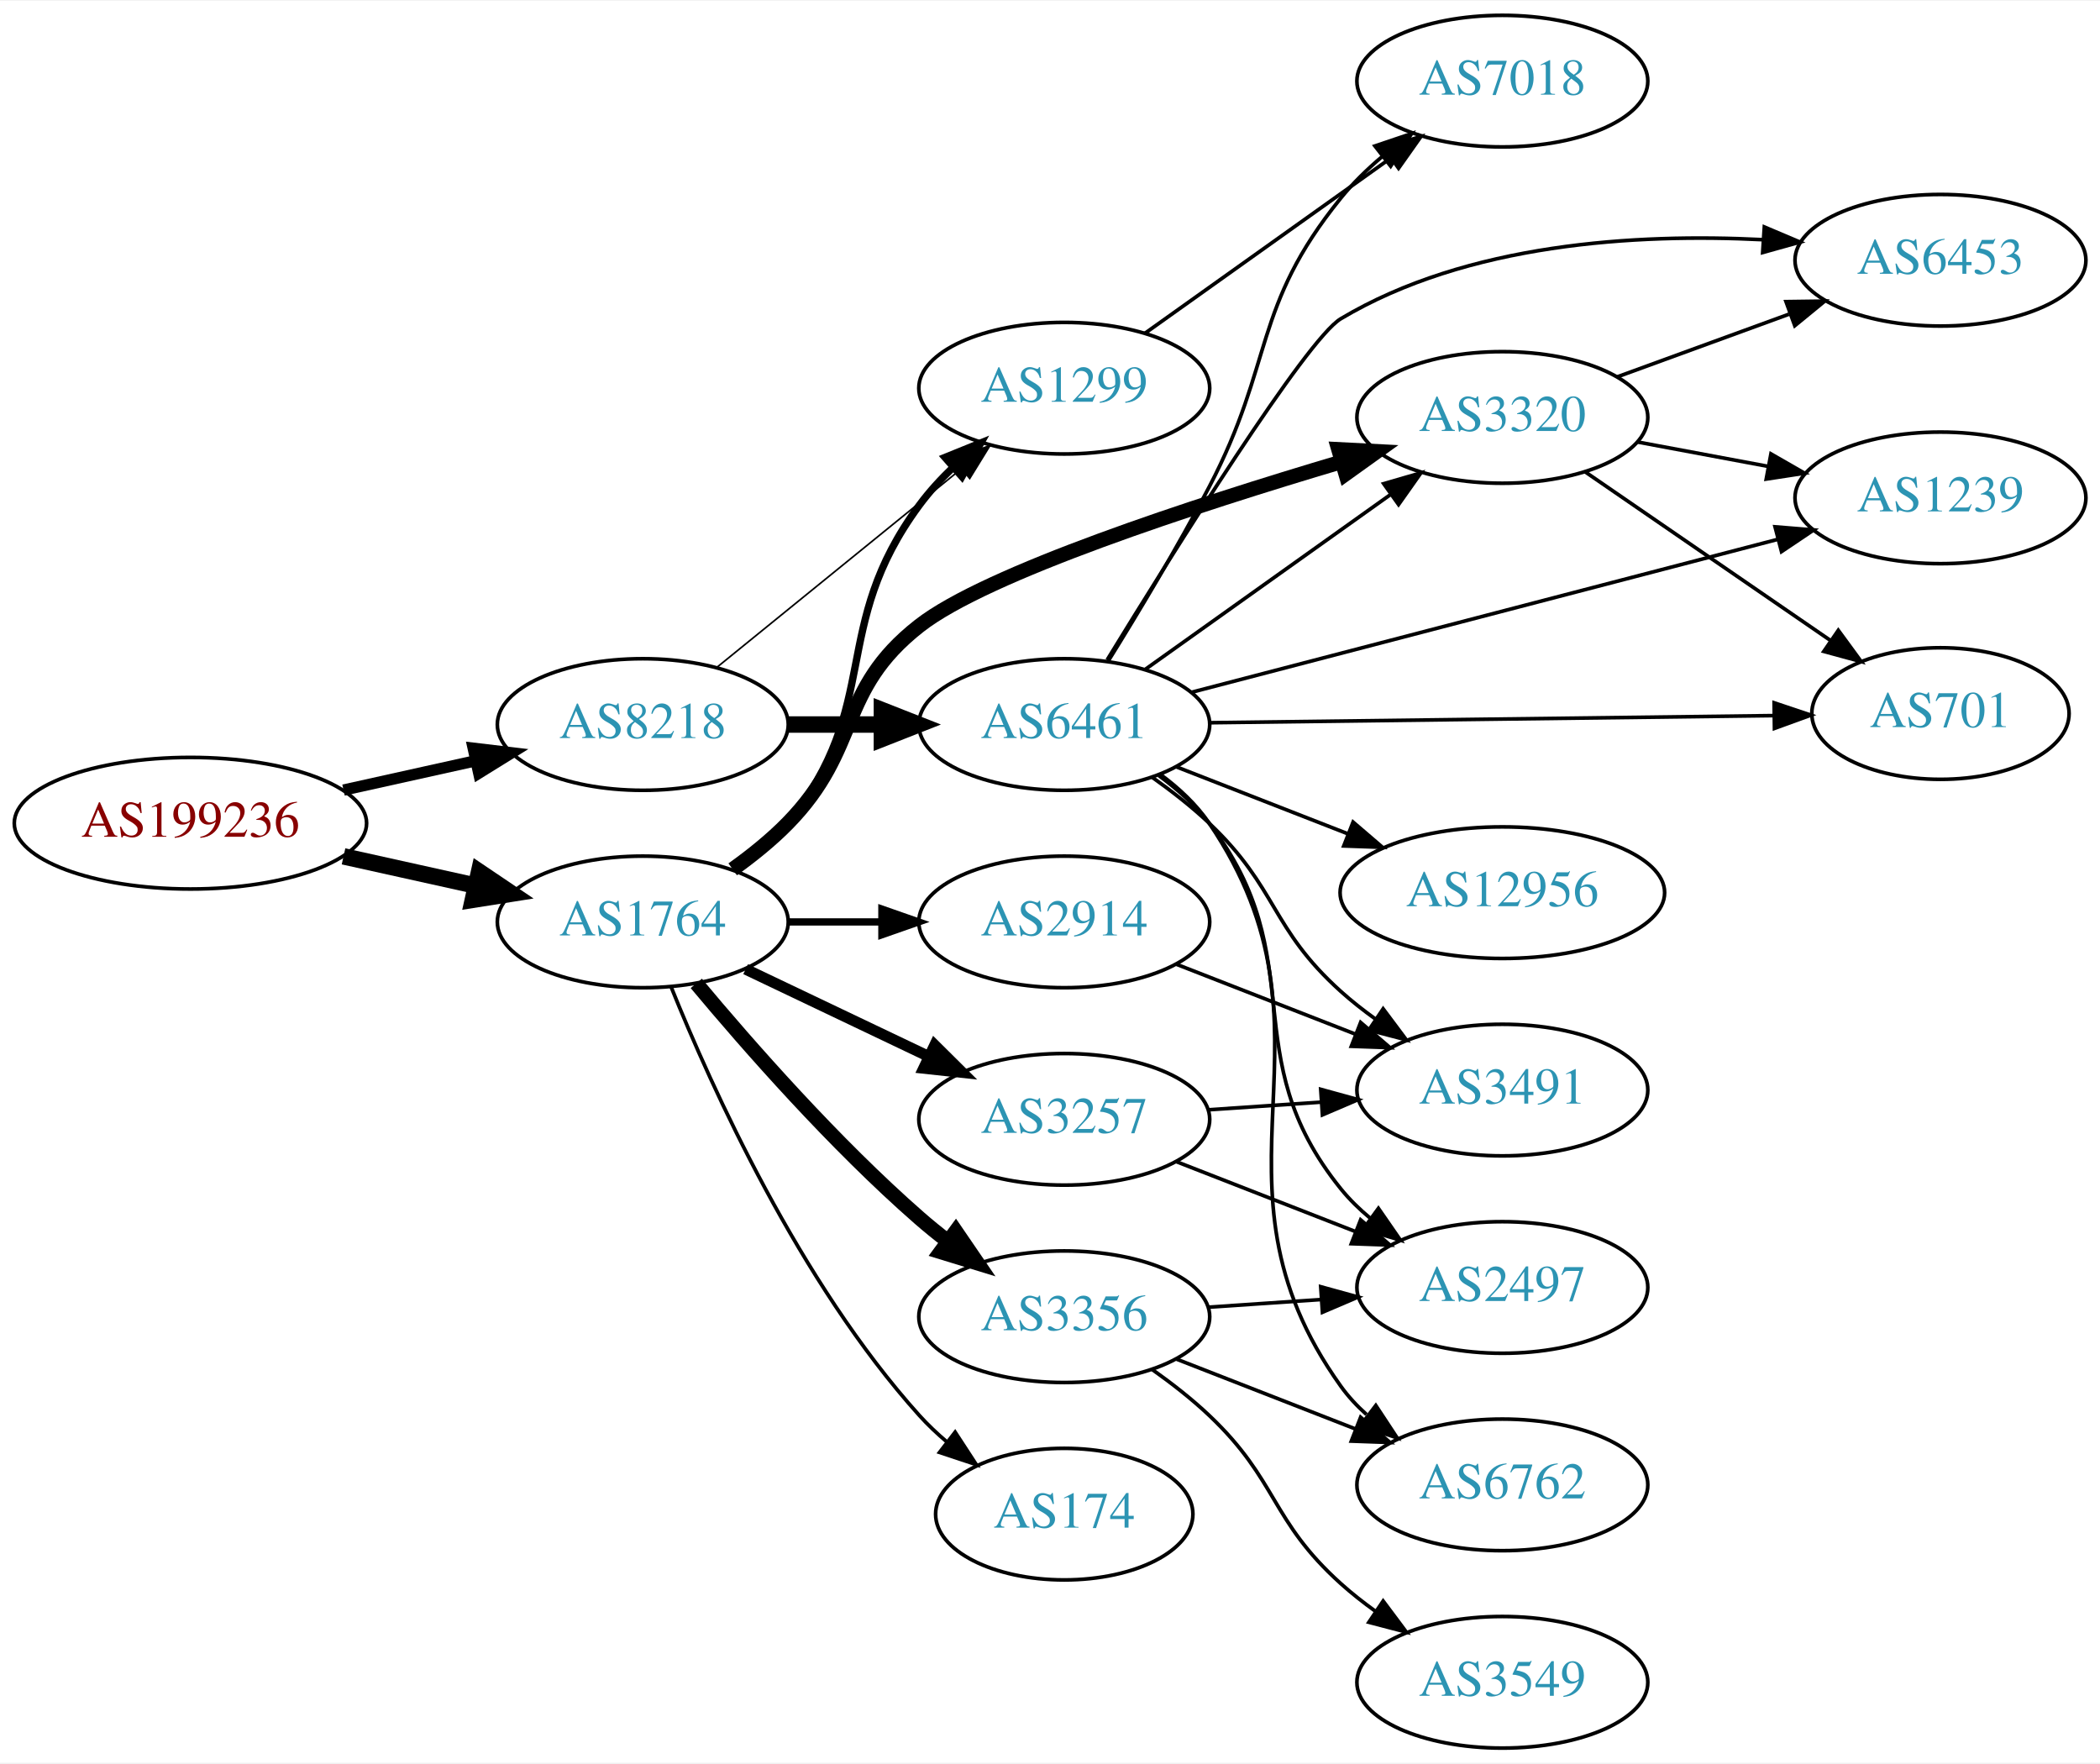
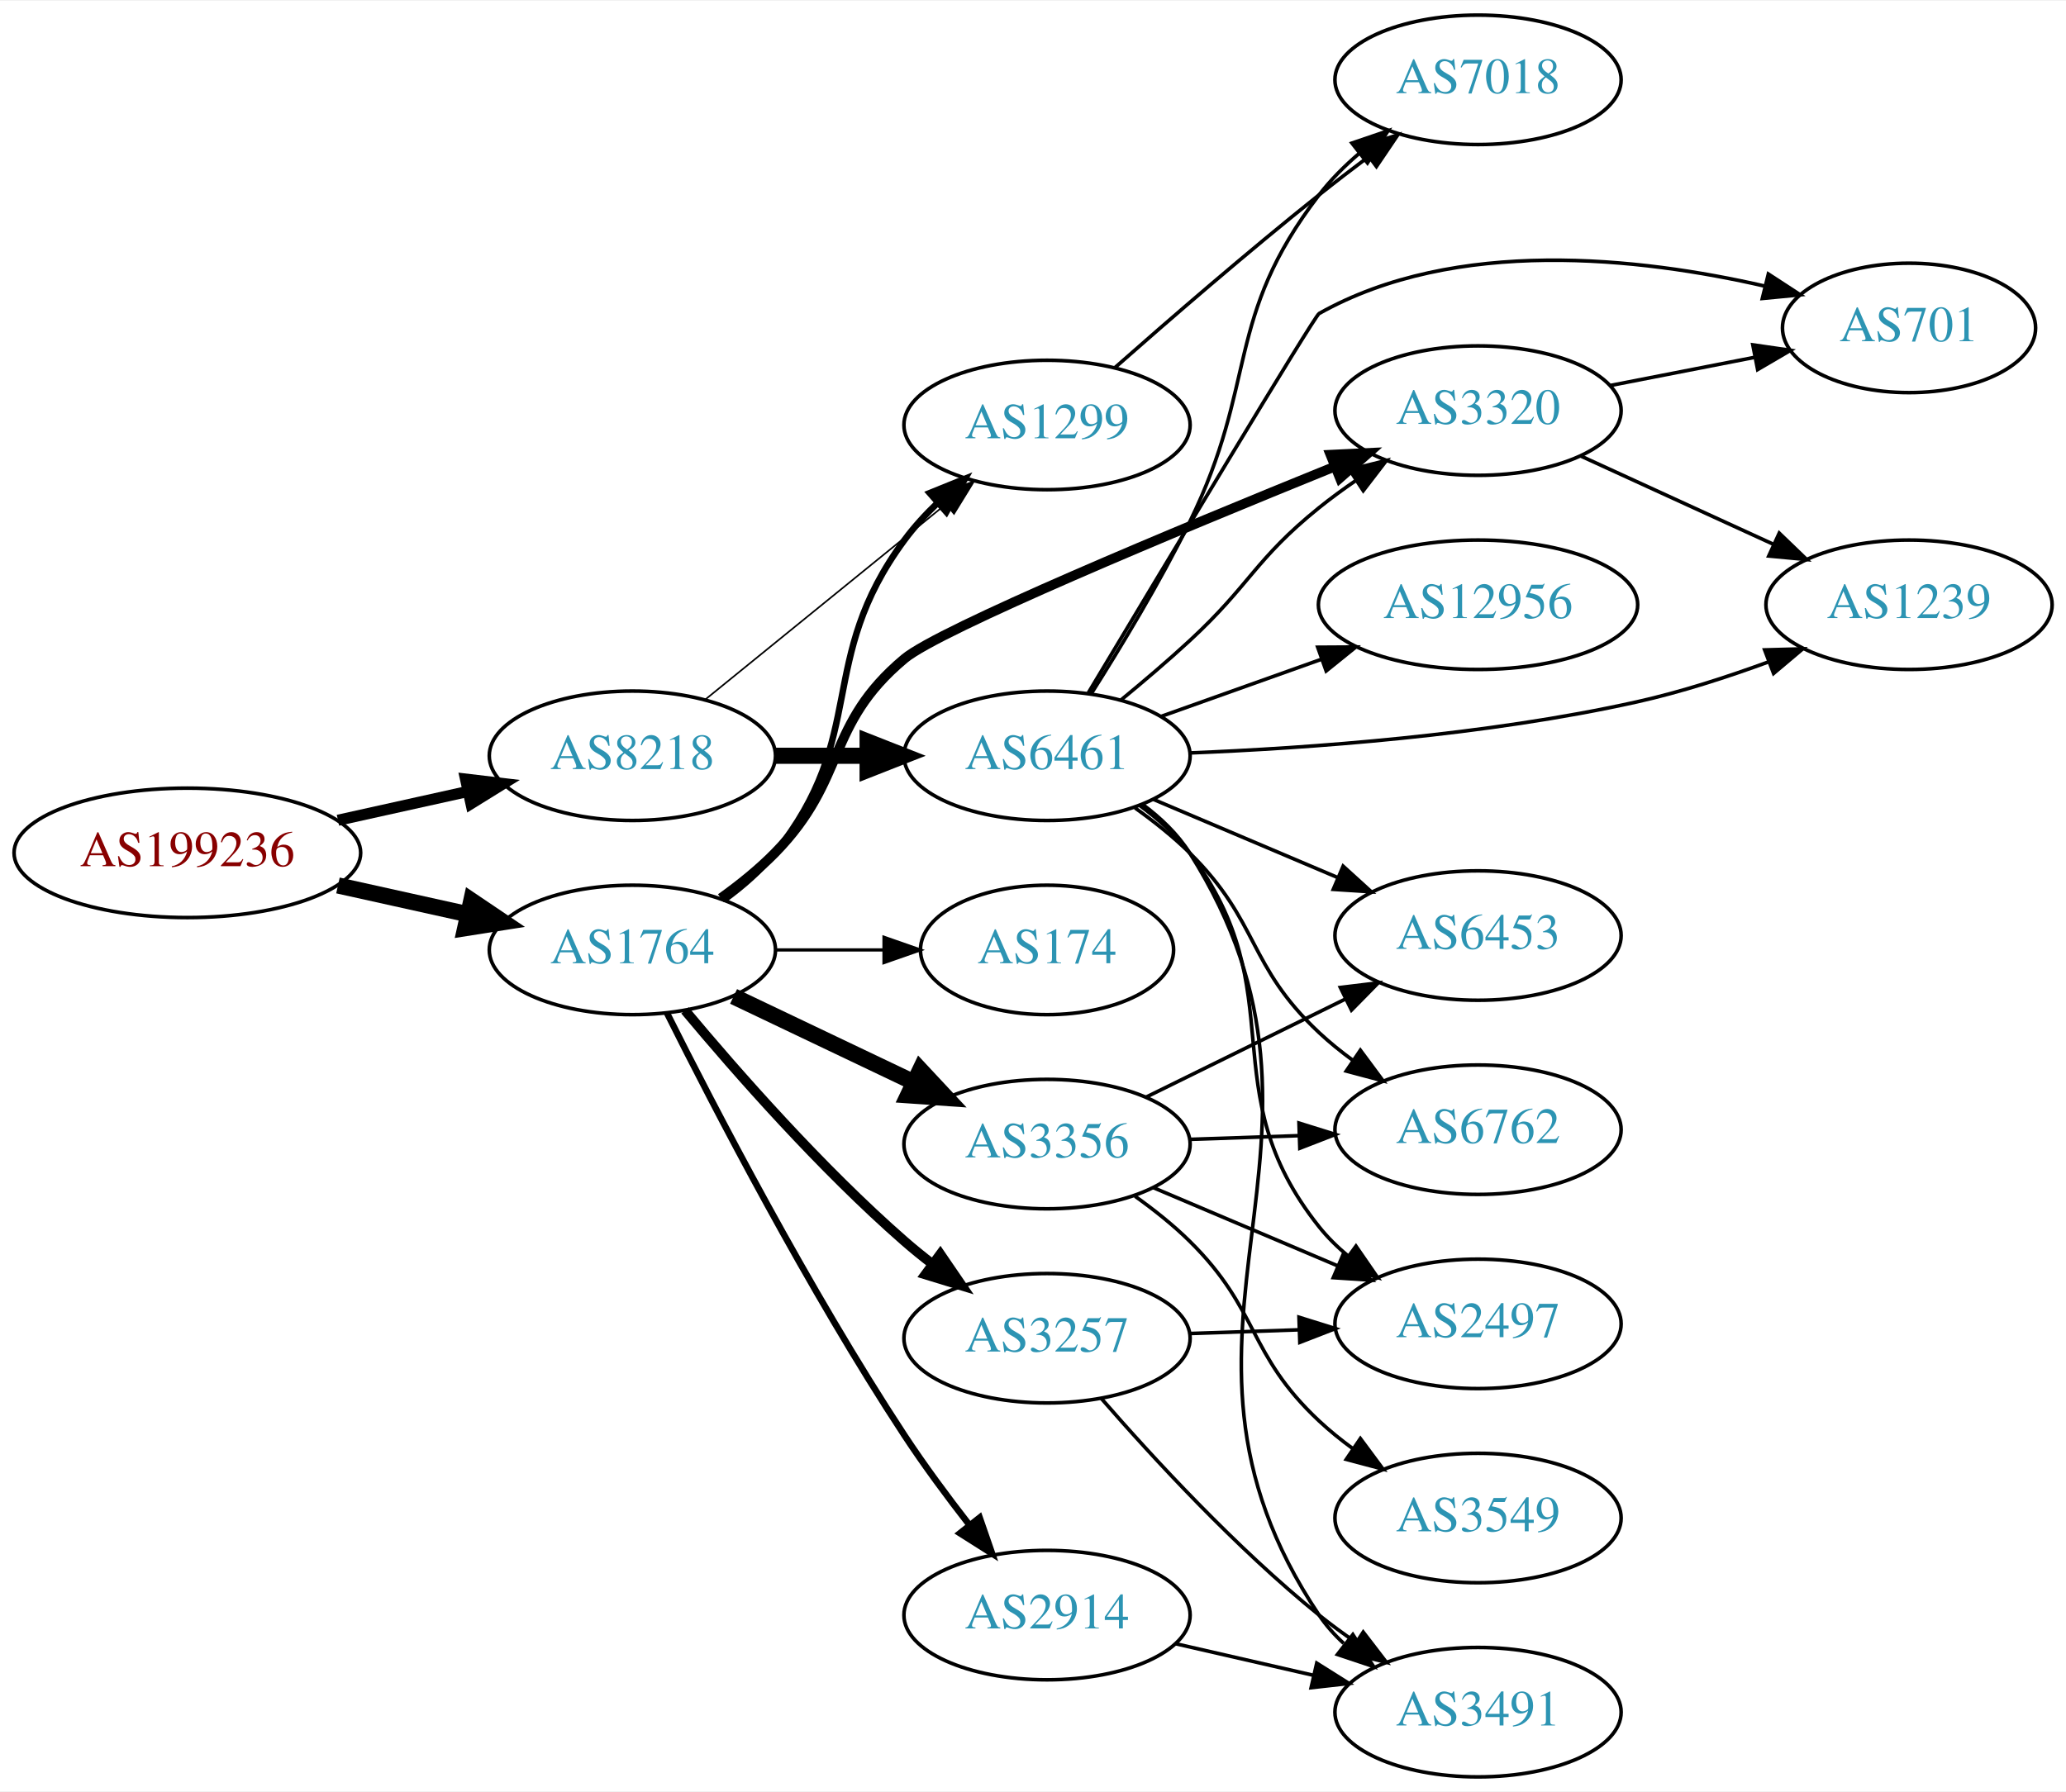
- <svg xmlns="http://www.w3.org/2000/svg" xmlns:xlink="http://www.w3.org/1999/xlink" width="574pt" height="482pt" viewBox="0.00 0.00 574.46 482.00">
-   <g id="graph0" class="graph" transform="scale(1 1) rotate(0) translate(4 478)">
-     <polygon fill="white" stroke="none" points="-4,4 -4,-478 570.463,-478 570.463,4 -4,4" />
+ <svg xmlns="http://www.w3.org/2000/svg" xmlns:xlink="http://www.w3.org/1999/xlink" width="574pt" height="498pt" viewBox="0.00 0.00 574.46 498.00">
+   <g id="graph0" class="graph" transform="scale(1 1) rotate(0) translate(4 494)">
+     <polygon fill="white" stroke="none" points="-4,4 -4,-494 570.463,-494 570.463,4 -4,4" />
    <g id="node1" class="node">
      <g id="a_node1">
        <a xlink:href="/asn/199236" xlink:title="AS199236 ~ Emarsys eMarketing Systems AG [AT]">
-           <ellipse fill="#ffffff" stroke="black" cx="48.096" cy="-253" rx="48.192" ry="18" />
-           <text text-anchor="middle" x="48.096" y="-249.3" font-family="Times,serif" font-size="14.00" fill="#880000">AS199236</text>
+           <ellipse fill="#ffffff" stroke="black" cx="48.096" cy="-257" rx="48.192" ry="18" />
+           <text text-anchor="middle" x="48.096" y="-253.3" font-family="Times,serif" font-size="14.00" fill="#880000">AS199236</text>
        </a>
      </g>
    </g>
    <g id="node2" class="node">
      <g id="a_node2">
        <a xlink:href="/asn/1764" xlink:title="AS1764 ~ NEXTLAYER-AS [AT]">
-           <ellipse fill="#ffffff" stroke="black" cx="171.838" cy="-226" rx="39.794" ry="18" />
-           <text text-anchor="middle" x="171.838" y="-222.3" font-family="Times,serif" font-size="14.00" fill="#2c94b3">AS1764</text>
+           <ellipse fill="#ffffff" stroke="black" cx="171.838" cy="-230" rx="39.794" ry="18" />
+           <text text-anchor="middle" x="171.838" y="-226.3" font-family="Times,serif" font-size="14.00" fill="#2c94b3">AS1764</text>
        </a>
      </g>
    </g>
    <g id="edge1" class="edge">
-       <path fill="none" stroke="black" stroke-width="4.5" d="M89.973,-243.934C101.513,-241.375 114.132,-238.576 125.896,-235.967" />
-       <polygon fill="black" stroke="black" stroke-width="4.5" points="127.057,-239.743 135.967,-233.734 125.351,-232.055 127.057,-239.743" />
+       <path fill="none" stroke="black" stroke-width="4.5" d="M89.973,-247.934C101.513,-245.375 114.132,-242.576 125.896,-239.967" />
+       <polygon fill="black" stroke="black" stroke-width="4.5" points="127.057,-243.743 135.967,-237.734 125.351,-236.055 127.057,-243.743" />
    </g>
    <g id="node3" class="node">
      <g id="a_node3">
        <a xlink:href="/asn/8218" xlink:title="AS8218 ~ legacy Neotelecoms [FR]">
-           <ellipse fill="#ffffff" stroke="black" cx="171.838" cy="-280" rx="39.794" ry="18" />
-           <text text-anchor="middle" x="171.838" y="-276.3" font-family="Times,serif" font-size="14.00" fill="#2c94b3">AS8218</text>
+           <ellipse fill="#ffffff" stroke="black" cx="171.838" cy="-284" rx="39.794" ry="18" />
+           <text text-anchor="middle" x="171.838" y="-280.3" font-family="Times,serif" font-size="14.00" fill="#2c94b3">AS8218</text>
        </a>
      </g>
    </g>
    <g id="edge2" class="edge">
-       <path fill="none" stroke="black" stroke-width="3.094" d="M89.973,-262.066C101.513,-264.625 114.132,-267.424 125.896,-270.033" />
-       <polygon fill="black" stroke="black" stroke-width="3.094" points="125.446,-273.518 135.967,-272.266 126.962,-266.684 125.446,-273.518" />
+       <path fill="none" stroke="black" stroke-width="3.094" d="M89.973,-266.066C101.513,-268.625 114.132,-271.424 125.896,-274.033" />
+       <polygon fill="black" stroke="black" stroke-width="3.094" points="125.446,-277.518 135.967,-276.266 126.962,-270.684 125.446,-277.518" />
    </g>
    <g id="node4" class="node">
      <g id="a_node4">
-         <a xlink:href="/asn/1299" xlink:title="AS1299 ~ Telia Carrier [EU]">
-           <ellipse fill="#ffffff" stroke="black" cx="287.131" cy="-372" rx="39.794" ry="18" />
-           <text text-anchor="middle" x="287.131" y="-368.3" font-family="Times,serif" font-size="14.00" fill="#2c94b3">AS1299</text>
+         <a xlink:href="/asn/174" xlink:title="AS174 ~ Cogent Communications [US]">
+           <ellipse fill="#ffffff" stroke="black" cx="287.131" cy="-230" rx="35.194" ry="18" />
+           <text text-anchor="middle" x="287.131" y="-226.3" font-family="Times,serif" font-size="14.00" fill="#2c94b3">AS174</text>
        </a>
      </g>
    </g>
    <g id="edge3" class="edge">
-       <path fill="none" stroke="black" stroke-width="2" d="M197.511,-240.081C202.601,-243.8 207.589,-248.15 211.484,-253 237.688,-285.626 222.636,-306.33 247.484,-340 250.176,-343.647 253.37,-347.133 256.75,-350.374" />
-       <polygon fill="black" stroke="black" stroke-width="2" points="254.508,-353.063 264.328,-357.041 259.133,-347.808 254.508,-353.063" />
+       <path fill="none" stroke="black" stroke-width="0.9" d="M211.51,-230C221.215,-230 231.706,-230 241.669,-230" />
+       <polygon fill="black" stroke="black" stroke-width="0.9" points="241.805,-233.5 251.805,-230 241.805,-226.5 241.805,-233.5" />
    </g>
    <g id="node5" class="node">
      <g id="a_node5">
-         <a xlink:href="/asn/2914" xlink:title="AS2914 ~ NTT America, Inc. [US]">
-           <ellipse fill="#ffffff" stroke="black" cx="287.131" cy="-226" rx="39.794" ry="18" />
-           <text text-anchor="middle" x="287.131" y="-222.3" font-family="Times,serif" font-size="14.00" fill="#2c94b3">AS2914</text>
+         <a xlink:href="/asn/1299" xlink:title="AS1299 ~ Telia Carrier [EU]">
+           <ellipse fill="#ffffff" stroke="black" cx="287.131" cy="-376" rx="39.794" ry="18" />
+           <text text-anchor="middle" x="287.131" y="-372.3" font-family="Times,serif" font-size="14.00" fill="#2c94b3">AS1299</text>
        </a>
      </g>
    </g>
    <g id="edge4" class="edge">
-       <path fill="none" stroke="black" stroke-width="2" d="M211.51,-226C219.713,-226 228.477,-226 237.009,-226" />
-       <polygon fill="black" stroke="black" stroke-width="2" points="237.248,-229.5 247.248,-226 237.248,-222.5 237.248,-229.5" />
+       <path fill="none" stroke="black" stroke-width="1.8" d="M197.511,-244.081C202.601,-247.8 207.589,-252.15 211.484,-257 237.688,-289.626 222.636,-310.33 247.484,-344 250.176,-347.647 253.37,-351.133 256.75,-354.374" />
+       <polygon fill="black" stroke="black" stroke-width="1.8" points="254.508,-357.063 264.328,-361.041 259.133,-351.808 254.508,-357.063" />
    </g>
    <g id="node6" class="node">
      <g id="a_node6">
-         <a xlink:href="/asn/3257" xlink:title="AS3257 ~ GTT [DE]">
-           <ellipse fill="#ffffff" stroke="black" cx="287.131" cy="-172" rx="39.794" ry="18" />
-           <text text-anchor="middle" x="287.131" y="-168.3" font-family="Times,serif" font-size="14.00" fill="#2c94b3">AS3257</text>
+         <a xlink:href="/asn/3356" xlink:title="AS3356 ~ Level 3 Parent, LLC [US]">
+           <ellipse fill="#ffffff" stroke="black" cx="287.131" cy="-176" rx="39.794" ry="18" />
+           <text text-anchor="middle" x="287.131" y="-172.3" font-family="Times,serif" font-size="14.00" fill="#2c94b3">AS3356</text>
        </a>
      </g>
    </g>
    <g id="edge5" class="edge">
-       <path fill="none" stroke="black" stroke-width="3" d="M199.974,-213.066C214.968,-205.919 233.789,-196.948 250.013,-189.215" />
-       <polygon fill="black" stroke="black" stroke-width="3" points="251.695,-192.291 259.216,-184.829 248.683,-185.972 251.695,-192.291" />
+       <path fill="none" stroke="black" stroke-width="4.5" d="M199.974,-217.066C214.968,-209.919 233.789,-200.948 250.013,-193.215" />
+       <polygon fill="black" stroke="black" stroke-width="4.5" points="251.883,-196.686 259.216,-188.829 248.495,-189.577 251.883,-196.686" />
    </g>
    <g id="node7" class="node">
      <g id="a_node7">
-         <a xlink:href="/asn/3356" xlink:title="AS3356 ~ Level 3 Parent, LLC [US]">
-           <ellipse fill="#ffffff" stroke="black" cx="287.131" cy="-118" rx="39.794" ry="18" />
-           <text text-anchor="middle" x="287.131" y="-114.3" font-family="Times,serif" font-size="14.00" fill="#2c94b3">AS3356</text>
+         <a xlink:href="/asn/3257" xlink:title="AS3257 ~ GTT [DE]">
+           <ellipse fill="#ffffff" stroke="black" cx="287.131" cy="-122" rx="39.794" ry="18" />
+           <text text-anchor="middle" x="287.131" y="-118.3" font-family="Times,serif" font-size="14.00" fill="#2c94b3">AS3257</text>
        </a>
      </g>
    </g>
    <g id="edge6" class="edge">
-       <path fill="none" stroke="black" stroke-width="4" d="M186.468,-209.183C200.751,-192.071 224.297,-165.255 247.484,-145 249.95,-142.846 252.589,-140.706 255.286,-138.628" />
-       <polygon fill="black" stroke="black" stroke-width="4" points="257.459,-141.375 263.44,-132.63 253.311,-135.736 257.459,-141.375" />
+       <path fill="none" stroke="black" stroke-width="2.7" d="M186.468,-213.183C200.751,-196.071 224.297,-169.255 247.484,-149 249.95,-146.846 252.589,-144.706 255.286,-142.628" />
+       <polygon fill="black" stroke="black" stroke-width="2.7" points="257.459,-145.375 263.44,-136.63 253.311,-139.736 257.459,-145.375" />
    </g>
    <g id="node8" class="node">
      <g id="a_node8">
-         <a xlink:href="/asn/174" xlink:title="AS174 ~ Cogent Communications [US]">
-           <ellipse fill="#ffffff" stroke="black" cx="287.131" cy="-64" rx="35.194" ry="18" />
-           <text text-anchor="middle" x="287.131" y="-60.3" font-family="Times,serif" font-size="14.00" fill="#2c94b3">AS174</text>
+         <a xlink:href="/asn/3320" xlink:title="AS3320 ~ DTAG [DE]">
+           <ellipse fill="#ffffff" stroke="black" cx="406.973" cy="-380" rx="39.794" ry="18" />
+           <text text-anchor="middle" x="406.973" y="-376.3" font-family="Times,serif" font-size="14.00" fill="#2c94b3">AS3320</text>
        </a>
      </g>
    </g>
    <g id="edge7" class="edge">
-       <path fill="none" stroke="black" d="M179.586,-208.213C190.637,-180.757 214.69,-127.422 247.484,-91 249.8,-88.428 252.405,-85.969 255.14,-83.657" />
-       <polygon fill="black" stroke="black" points="257.279,-86.428 263.064,-77.552 253.006,-80.883 257.279,-86.428" />
+       <path fill="none" stroke="black" stroke-width="2.7" d="M196.432,-244.389C201.688,-248.148 207.02,-252.437 211.484,-257 231.657,-277.617 225.362,-292.491 247.484,-311 257.221,-319.146 323.323,-346.667 367.028,-364.392" />
+       <polygon fill="black" stroke="black" stroke-width="2.7" points="365.943,-367.729 376.526,-368.233 368.568,-361.239 365.943,-367.729" />
    </g>
    <g id="node9" class="node">
      <g id="a_node9">
-         <a xlink:href="/asn/3320" xlink:title="AS3320 ~ DTAG [DE]">
-           <ellipse fill="#ffffff" stroke="black" cx="406.973" cy="-364" rx="39.794" ry="18" />
-           <text text-anchor="middle" x="406.973" y="-360.3" font-family="Times,serif" font-size="14.00" fill="#2c94b3">AS3320</text>
+         <a xlink:href="/asn/2914" xlink:title="AS2914 ~ NTT America, Inc. [US]">
+           <ellipse fill="#ffffff" stroke="black" cx="287.131" cy="-45" rx="39.794" ry="18" />
+           <text text-anchor="middle" x="287.131" y="-41.3" font-family="Times,serif" font-size="14.00" fill="#2c94b3">AS2914</text>
        </a>
      </g>
    </g>
    <g id="edge8" class="edge">
-       <path fill="none" stroke="black" stroke-width="4" d="M196.432,-240.389C201.688,-244.148 207.02,-248.437 211.484,-253 231.657,-273.617 224.769,-289.224 247.484,-307 265.833,-321.359 322.753,-339.929 363.113,-351.903" />
-       <polygon fill="black" stroke="black" stroke-width="4" points="362.147,-355.267 372.728,-354.724 364.118,-348.55 362.147,-355.267" />
-     </g>
-     <g id="edge20" class="edge">
-       <path fill="none" stroke="black" stroke-width="0.45" d="M192.057,-295.607C210.448,-310.542 238.368,-333.214 259.018,-349.983" />
-       <polygon fill="black" stroke="black" stroke-width="0.45" points="256.849,-352.73 266.818,-356.317 261.262,-347.296 256.849,-352.73" />
+       <path fill="none" stroke="black" stroke-width="1.8" d="M181.448,-212.458C194.567,-186.22 220.856,-135.506 247.484,-95 252.973,-86.652 259.446,-77.916 265.51,-70.125" />
+       <polygon fill="black" stroke="black" stroke-width="1.8" points="268.397,-72.116 271.863,-62.104 262.91,-67.77 268.397,-72.116" />
+     </g>
+     <g id="edge19" class="edge">
+       <path fill="none" stroke="black" stroke-width="0.45" d="M192.057,-299.607C210.448,-314.542 238.368,-337.214 259.018,-353.983" />
+       <polygon fill="black" stroke="black" stroke-width="0.45" points="256.849,-356.73 266.818,-360.317 261.262,-351.296 256.849,-356.73" />
    </g>
    <g id="node18" class="node">
      <g id="a_node18">
        <a xlink:href="/asn/6461" xlink:title="AS6461 ~ Zayo Bandwidth [US]">
-           <ellipse fill="#ffffff" stroke="black" cx="287.131" cy="-280" rx="39.794" ry="18" />
-           <text text-anchor="middle" x="287.131" y="-276.3" font-family="Times,serif" font-size="14.00" fill="#2c94b3">AS6461</text>
-         </a>
-       </g>
-     </g>
-     <g id="edge19" class="edge">
-       <path fill="none" stroke="black" stroke-width="4.5" d="M211.51,-280C219.713,-280 228.477,-280 237.009,-280" />
-       <polygon fill="black" stroke="black" stroke-width="4.5" points="237.248,-283.938 247.248,-280 237.248,-276.063 237.248,-283.938" />
+           <ellipse fill="#ffffff" stroke="black" cx="287.131" cy="-284" rx="39.794" ry="18" />
+           <text text-anchor="middle" x="287.131" y="-280.3" font-family="Times,serif" font-size="14.00" fill="#2c94b3">AS6461</text>
+         </a>
+       </g>
+     </g>
+     <g id="edge20" class="edge">
+       <path fill="none" stroke="black" stroke-width="4.5" d="M211.51,-284C219.713,-284 228.477,-284 237.009,-284" />
+       <polygon fill="black" stroke="black" stroke-width="4.5" points="237.248,-287.938 247.248,-284 237.248,-280.063 237.248,-287.938" />
+     </g>
+     <g id="node16" class="node">
+       <g id="a_node16">
+         <a xlink:href="/asn/7018" xlink:title="AS7018 ~ AT&amp;T Services, Inc. [US]">
+           <ellipse fill="#ffffff" stroke="black" cx="406.973" cy="-472" rx="39.794" ry="18" />
+           <text text-anchor="middle" x="406.973" y="-468.3" font-family="Times,serif" font-size="14.00" fill="#2c94b3">AS7018</text>
+         </a>
+       </g>
+     </g>
+     <g id="edge15" class="edge">
+       <path fill="none" stroke="black" d="M305.929,-391.885C320.866,-405.063 342.891,-424.142 362.777,-440 367.156,-443.491 371.854,-447.104 376.483,-450.589" />
+       <polygon fill="black" stroke="black" points="374.542,-453.508 384.654,-456.671 378.722,-447.893 374.542,-453.508" />
    </g>
    <g id="node10" class="node">
      <g id="a_node10">
-         <a xlink:href="/asn/7018" xlink:title="AS7018 ~ ATT-INTERNET4 [US]">
-           <ellipse fill="#ffffff" stroke="black" cx="406.973" cy="-456" rx="39.794" ry="18" />
-           <text text-anchor="middle" x="406.973" y="-452.3" font-family="Times,serif" font-size="14.00" fill="#2c94b3">AS7018</text>
+         <a xlink:href="/asn/6453" xlink:title="AS6453 ~ TATA COMMUNICATIONS (AMERICA) INC [US]">
+           <ellipse fill="#ffffff" stroke="black" cx="406.973" cy="-234" rx="39.794" ry="18" />
+           <text text-anchor="middle" x="406.973" y="-230.3" font-family="Times,serif" font-size="14.00" fill="#2c94b3">AS6453</text>
        </a>
      </g>
    </g>
    <g id="edge9" class="edge">
-       <path fill="none" stroke="black" d="M309.199,-387.018C327.935,-400.373 355.526,-420.04 376.458,-434.961" />
-       <polygon fill="black" stroke="black" points="374.516,-437.875 384.691,-440.829 378.579,-432.175 374.516,-437.875" />
-     </g>
-     <g id="node14" class="node">
-       <g id="a_node14">
-         <a xlink:href="/asn/3491" xlink:title="AS3491 ~ PCCW Global, Inc. [US]">
-           <ellipse fill="#ffffff" stroke="black" cx="406.973" cy="-180" rx="39.794" ry="18" />
-           <text text-anchor="middle" x="406.973" y="-176.3" font-family="Times,serif" font-size="14.00" fill="#2c94b3">AS3491</text>
-         </a>
-       </g>
-     </g>
-     <g id="edge13" class="edge">
-       <path fill="none" stroke="black" d="M317.868,-214.392C332.661,-208.618 350.739,-201.561 366.66,-195.346" />
-       <polygon fill="black" stroke="black" points="368.204,-198.501 376.246,-191.604 365.658,-191.98 368.204,-198.501" />
+       <path fill="none" stroke="black" d="M314.577,-189.016C330.988,-197.094 352.288,-207.577 370.196,-216.391" />
+       <polygon fill="black" stroke="black" points="368.69,-219.551 379.208,-220.826 371.781,-213.27 368.69,-219.551" />
+     </g>
+     <g id="node11" class="node">
+       <g id="a_node11">
+         <a xlink:href="/asn/3549" xlink:title="AS3549 ~ Level 3 Parent, LLC [US]">
+           <ellipse fill="#ffffff" stroke="black" cx="406.973" cy="-72" rx="39.794" ry="18" />
+           <text text-anchor="middle" x="406.973" y="-68.3" font-family="Times,serif" font-size="14.00" fill="#2c94b3">AS3549</text>
+         </a>
+       </g>
+     </g>
+     <g id="edge10" class="edge">
+       <path fill="none" stroke="black" d="M311.607,-161.493C316.868,-157.739 322.231,-153.482 326.777,-149 346.277,-129.775 342.792,-117.719 362.777,-99 365.672,-96.289 368.878,-93.699 372.197,-91.271" />
+       <polygon fill="black" stroke="black" points="374.258,-94.103 380.569,-85.593 370.329,-88.309 374.258,-94.103" />
    </g>
    <g id="node12" class="node">
      <g id="a_node12">
+         <a xlink:href="/asn/6762" xlink:title="AS6762 ~ TELECOM ITALIA SPARKLE S.p.A. [IT]">
+           <ellipse fill="#ffffff" stroke="black" cx="406.973" cy="-180" rx="39.794" ry="18" />
+           <text text-anchor="middle" x="406.973" y="-176.3" font-family="Times,serif" font-size="14.00" fill="#2c94b3">AS6762</text>
+         </a>
+       </g>
+     </g>
+     <g id="edge11" class="edge">
+       <path fill="none" stroke="black" d="M326.717,-177.31C336.484,-177.641 347.1,-178.002 357.294,-178.348" />
+       <polygon fill="black" stroke="black" points="357.188,-181.846 367.301,-178.687 357.425,-174.85 357.188,-181.846" />
+     </g>
+     <g id="node13" class="node">
+       <g id="a_node13">
        <a xlink:href="/asn/2497" xlink:title="AS2497 ~ Internet Initiative Japan Inc. [JP]">
          <ellipse fill="#ffffff" stroke="black" cx="406.973" cy="-126" rx="39.794" ry="18" />
          <text text-anchor="middle" x="406.973" y="-122.3" font-family="Times,serif" font-size="14.00" fill="#2c94b3">AS2497</text>
        </a>
      </g>
    </g>
+     <g id="edge12" class="edge">
+       <path fill="none" stroke="black" d="M316.657,-163.896C332.031,-157.373 351.208,-149.237 367.846,-142.177" />
+       <polygon fill="black" stroke="black" points="369.463,-145.293 377.301,-138.165 366.729,-138.849 369.463,-145.293" />
+     </g>
+     <g id="edge16" class="edge">
+       <path fill="none" stroke="black" d="M326.717,-123.31C336.484,-123.641 347.1,-124.002 357.294,-124.348" />
+       <polygon fill="black" stroke="black" points="357.188,-127.846 367.301,-124.687 357.425,-120.85 357.188,-127.846" />
+     </g>
+     <g id="node17" class="node">
+       <g id="a_node17">
+         <a xlink:href="/asn/3491" xlink:title="AS3491 ~ PCCW Global, Inc. [US]">
+           <ellipse fill="#ffffff" stroke="black" cx="406.973" cy="-18" rx="39.794" ry="18" />
+           <text text-anchor="middle" x="406.973" y="-14.3" font-family="Times,serif" font-size="14.00" fill="#2c94b3">AS3491</text>
+         </a>
+       </g>
+     </g>
    <g id="edge17" class="edge">
-       <path fill="none" stroke="black" d="M317.868,-160.392C332.661,-154.618 350.739,-147.561 366.66,-141.346" />
-       <polygon fill="black" stroke="black" points="368.204,-144.501 376.246,-137.604 365.658,-137.98 368.204,-144.501" />
-     </g>
-     <g id="edge18" class="edge">
-       <path fill="none" stroke="black" d="M326.391,-174.597C336.27,-175.268 347.037,-175.999 357.367,-176.7" />
-       <polygon fill="black" stroke="black" points="357.288,-180.203 367.502,-177.388 357.762,-173.219 357.288,-180.203" />
-     </g>
-     <g id="node11" class="node">
-       <g id="a_node11">
-         <a xlink:href="/asn/3549" xlink:title="AS3549 ~ Level 3 Parent, LLC [US]">
-           <ellipse fill="#ffffff" stroke="black" cx="406.973" cy="-18" rx="39.794" ry="18" />
-           <text text-anchor="middle" x="406.973" y="-14.3" font-family="Times,serif" font-size="14.00" fill="#2c94b3">AS3549</text>
-         </a>
-       </g>
-     </g>
-     <g id="edge10" class="edge">
-       <path fill="none" stroke="black" d="M311.073,-103.647C316.467,-99.828 322.024,-95.503 326.777,-91 345.626,-73.147 343.479,-62.365 362.777,-45 365.726,-42.347 368.966,-39.795 372.307,-37.391" />
-       <polygon fill="black" stroke="black" points="374.361,-40.227 380.705,-31.741 370.454,-34.419 374.361,-40.227" />
-     </g>
-     <g id="edge11" class="edge">
-       <path fill="none" stroke="black" d="M326.391,-120.597C336.27,-121.268 347.037,-121.999 357.367,-122.7" />
-       <polygon fill="black" stroke="black" points="357.288,-126.203 367.502,-123.388 357.762,-119.219 357.288,-126.203" />
-     </g>
-     <g id="node13" class="node">
-       <g id="a_node13">
-         <a xlink:href="/asn/6762" xlink:title="AS6762 ~ TELECOM ITALIA SPARKLE S.p.A. [IT]">
-           <ellipse fill="#ffffff" stroke="black" cx="406.973" cy="-72" rx="39.794" ry="18" />
-           <text text-anchor="middle" x="406.973" y="-68.3" font-family="Times,serif" font-size="14.00" fill="#2c94b3">AS6762</text>
-         </a>
-       </g>
-     </g>
-     <g id="edge12" class="edge">
-       <path fill="none" stroke="black" d="M317.868,-106.392C332.661,-100.618 350.739,-93.561 366.66,-87.346" />
-       <polygon fill="black" stroke="black" points="368.204,-90.501 376.246,-83.604 365.658,-83.98 368.204,-90.501" />
+       <path fill="none" stroke="black" d="M302.244,-105.228C316.535,-88.806 339.754,-63.609 362.777,-45 366.027,-42.373 369.549,-39.796 373.131,-37.34" />
+       <polygon fill="black" stroke="black" points="375.051,-40.267 381.502,-31.863 371.218,-34.41 375.051,-40.267" />
+     </g>
+     <g id="node14" class="node">
+       <g id="a_node14">
+         <a xlink:href="/asn/701" xlink:title="AS701 ~ UUNET [US]">
+           <ellipse fill="#ffffff" stroke="black" cx="526.816" cy="-403" rx="35.194" ry="18" />
+           <text text-anchor="middle" x="526.816" y="-399.3" font-family="Times,serif" font-size="14.00" fill="#2c94b3">AS701</text>
+         </a>
+       </g>
+     </g>
+     <g id="edge13" class="edge">
+       <path fill="none" stroke="black" d="M443.65,-386.963C456.265,-389.425 470.573,-392.218 483.673,-394.775" />
+       <polygon fill="black" stroke="black" points="483.38,-398.284 493.865,-396.764 484.721,-391.413 483.38,-398.284" />
    </g>
    <g id="node15" class="node">
      <g id="a_node15">
-         <a xlink:href="/asn/6453" xlink:title="AS6453 ~ TATA COMMUNICATIONS (AMERICA) INC [US]">
-           <ellipse fill="#ffffff" stroke="black" cx="526.816" cy="-407" rx="39.794" ry="18" />
-           <text text-anchor="middle" x="526.816" y="-403.3" font-family="Times,serif" font-size="14.00" fill="#2c94b3">AS6453</text>
+         <a xlink:href="/asn/1239" xlink:title="AS1239 ~ Sprint [US]">
+           <ellipse fill="#ffffff" stroke="black" cx="526.816" cy="-326" rx="39.794" ry="18" />
+           <text text-anchor="middle" x="526.816" y="-322.3" font-family="Times,serif" font-size="14.00" fill="#2c94b3">AS1239</text>
        </a>
      </g>
    </g>
    <g id="edge14" class="edge">
-       <path fill="none" stroke="black" d="M438.321,-375.074C452.642,-380.299 469.934,-386.609 485.351,-392.235" />
-       <polygon fill="black" stroke="black" points="484.568,-395.675 495.162,-395.815 486.968,-389.099 484.568,-395.675" />
-     </g>
-     <g id="node16" class="node">
-       <g id="a_node16">
-         <a xlink:href="/asn/1239" xlink:title="AS1239 ~ Sprint [US]">
-           <ellipse fill="#ffffff" stroke="black" cx="526.816" cy="-342" rx="39.794" ry="18" />
-           <text text-anchor="middle" x="526.816" y="-338.3" font-family="Times,serif" font-size="14.00" fill="#2c94b3">AS1239</text>
-         </a>
-       </g>
-     </g>
-     <g id="edge15" class="edge">
-       <path fill="none" stroke="black" d="M443.97,-357.28C455.174,-355.188 467.687,-352.852 479.492,-350.648" />
-       <polygon fill="black" stroke="black" points="480.446,-354.031 489.633,-348.755 479.161,-347.15 480.446,-354.031" />
-     </g>
-     <g id="node17" class="node">
-       <g id="a_node17">
-         <a xlink:href="/asn/701" xlink:title="AS701 ~ UUNET [US]">
-           <ellipse fill="#ffffff" stroke="black" cx="526.816" cy="-283" rx="35.194" ry="18" />
-           <text text-anchor="middle" x="526.816" y="-279.3" font-family="Times,serif" font-size="14.00" fill="#2c94b3">AS701</text>
-         </a>
-       </g>
-     </g>
-     <g id="edge16" class="edge">
-       <path fill="none" stroke="black" d="M429.588,-349.143C448.425,-336.195 475.905,-317.307 496.68,-303.027" />
-       <polygon fill="black" stroke="black" points="498.871,-305.768 505.129,-297.219 494.906,-299.999 498.871,-305.768" />
+       <path fill="none" stroke="black" d="M435.602,-367.339C451.559,-360.027 471.83,-350.739 489.113,-342.819" />
+       <polygon fill="black" stroke="black" points="490.727,-345.929 498.36,-338.581 487.811,-339.565 490.727,-345.929" />
+     </g>
+     <g id="edge18" class="edge">
+       <path fill="none" stroke="black" d="M322.85,-37.045C334.85,-34.296 348.471,-31.175 361.164,-28.267" />
+       <polygon fill="black" stroke="black" points="362.129,-31.636 371.095,-25.991 360.566,-24.813 362.129,-31.636" />
+     </g>
+     <g id="edge26" class="edge">
+       <path fill="none" stroke="black" d="M307.743,-299.553C313.951,-304.657 320.76,-310.446 326.777,-316 343.638,-331.561 344.921,-338.593 362.777,-353 366.03,-355.624 369.553,-358.199 373.136,-360.654" />
+       <polygon fill="black" stroke="black" points="371.223,-363.585 381.507,-366.13 375.055,-357.727 371.223,-363.585" />
+     </g>
+     <g id="edge21" class="edge">
+       <path fill="none" stroke="black" d="M316.657,-271.896C332.031,-265.373 351.208,-257.237 367.846,-250.177" />
+       <polygon fill="black" stroke="black" points="369.463,-253.293 377.301,-246.165 366.729,-246.849 369.463,-253.293" />
+     </g>
+     <g id="edge25" class="edge">
+       <path fill="none" stroke="black" d="M311.607,-269.493C316.868,-265.739 322.231,-261.482 326.777,-257 346.277,-237.775 342.792,-225.719 362.777,-207 365.672,-204.289 368.878,-201.699 372.197,-199.271" />
+       <polygon fill="black" stroke="black" points="374.258,-202.103 380.569,-193.593 370.329,-196.31 374.258,-202.103" />
+     </g>
+     <g id="edge28" class="edge">
+       <path fill="none" stroke="black" d="M313.019,-270.087C318.098,-266.359 323.027,-261.963 326.777,-257 356.266,-217.976 332.3,-191.257 362.777,-153 365.119,-150.06 367.874,-147.352 370.84,-144.881" />
+       <polygon fill="black" stroke="black" points="373.033,-147.614 379.047,-138.891 368.906,-141.959 373.033,-147.614" />
    </g>
    <g id="edge23" class="edge">
-       <path fill="none" stroke="black" d="M309.199,-295.018C327.935,-308.373 355.526,-328.04 376.458,-342.961" />
-       <polygon fill="black" stroke="black" points="374.516,-345.875 384.691,-348.829 378.579,-340.175 374.516,-345.875" />
+       <path fill="none" stroke="black" d="M298.6,-301.496C318.834,-335.278 361.451,-406.253 362.777,-407 400.73,-428.362 451.935,-422.609 486.765,-414.614" />
+       <polygon fill="black" stroke="black" points="487.696,-417.989 496.573,-412.204 486.026,-411.191 487.696,-417.989" />
+     </g>
+     <g id="edge24" class="edge">
+       <path fill="none" stroke="black" d="M326.772,-284.786C360.081,-286.118 409.277,-289.658 451.17,-299 463.359,-301.718 476.273,-305.896 487.871,-310.158" />
+       <polygon fill="black" stroke="black" points="486.668,-313.445 497.259,-313.729 489.156,-306.902 486.668,-313.445" />
+     </g>
+     <g id="edge22" class="edge">
+       <path fill="none" stroke="black" d="M299.407,-301.234C307.567,-314.098 318.558,-332.267 326.777,-349 345.952,-388.039 336.284,-405.506 362.777,-440 365.965,-444.15 369.827,-448.016 373.917,-451.525" />
+       <polygon fill="black" stroke="black" points="371.913,-454.401 381.943,-457.812 376.229,-448.89 371.913,-454.401" />
    </g>
    <g id="edge29" class="edge">
-       <path fill="none" stroke="black" d="M299.155,-297.362C307.19,-310.289 318.136,-328.481 326.777,-345 344.663,-379.189 338.504,-394.007 362.777,-424 366.069,-428.067 369.991,-431.888 374.108,-435.374" />
-       <polygon fill="black" stroke="black" points="372.116,-438.259 382.155,-441.645 376.419,-432.738 372.116,-438.259" />
-     </g>
-     <g id="edge21" class="edge">
-       <path fill="none" stroke="black" d="M312.974,-266.052C318.055,-262.326 322.997,-257.94 326.777,-253 355.487,-215.489 333.117,-189.764 362.777,-153 365.137,-150.075 367.904,-147.377 370.878,-144.911" />
-       <polygon fill="black" stroke="black" points="373.07,-147.644 379.095,-138.93 368.95,-141.985 373.07,-147.644" />
-     </g>
-     <g id="edge22" class="edge">
-       <path fill="none" stroke="black" d="M313.408,-266.365C318.466,-262.622 323.289,-258.15 326.777,-253 366.194,-194.802 321.885,-156.171 362.777,-99 364.784,-96.195 367.182,-93.618 369.805,-91.264" />
-       <polygon fill="black" stroke="black" points="372.357,-93.719 378.185,-84.87 368.111,-88.154 372.357,-93.719" />
-     </g>
-     <g id="edge24" class="edge">
-       <path fill="none" stroke="black" d="M311.073,-265.647C316.467,-261.828 322.024,-257.503 326.777,-253 345.626,-235.147 343.479,-224.365 362.777,-207 365.726,-204.347 368.966,-201.795 372.307,-199.391" />
-       <polygon fill="black" stroke="black" points="374.361,-202.227 380.705,-193.741 370.454,-196.418 374.361,-202.227" />
-     </g>
-     <g id="edge26" class="edge">
-       <path fill="none" stroke="black" d="M298.858,-297.674C317.159,-327.554 353.356,-385.374 362.777,-391 397.411,-411.68 443.711,-414.357 478.121,-412.631" />
-       <polygon fill="black" stroke="black" points="478.638,-416.105 488.392,-411.969 478.188,-409.12 478.638,-416.105" />
-     </g>
-     <g id="edge25" class="edge">
-       <path fill="none" stroke="black" d="M321.933,-288.817C364.083,-299.812 436.203,-318.624 482.402,-330.675" />
-       <polygon fill="black" stroke="black" points="481.571,-334.076 492.131,-333.213 483.338,-327.302 481.571,-334.076" />
-     </g>
-     <g id="edge27" class="edge">
-       <path fill="none" stroke="black" d="M326.848,-280.489C369.106,-281.022 436.664,-281.875 481.138,-282.436" />
-       <polygon fill="black" stroke="black" points="481.321,-285.939 491.365,-282.565 481.41,-278.939 481.321,-285.939" />
+       <path fill="none" stroke="black" d="M313.645,-270.52C318.691,-266.769 323.449,-262.255 326.777,-257 377.915,-176.261 309.591,-124.404 362.777,-45 364.697,-42.134 367.034,-39.515 369.617,-37.134" />
+       <polygon fill="black" stroke="black" points="372.168,-39.585 377.932,-30.695 367.882,-34.051 372.168,-39.585" />
    </g>
    <g id="node19" class="node">
      <g id="a_node19">
        <a xlink:href="/asn/12956" xlink:title="AS12956 ~ TELXIUS [ES]">
-           <ellipse fill="#ffffff" stroke="black" cx="406.973" cy="-234" rx="44.393" ry="18" />
-           <text text-anchor="middle" x="406.973" y="-230.3" font-family="Times,serif" font-size="14.00" fill="#2c94b3">AS12956</text>
-         </a>
-       </g>
-     </g>
-     <g id="edge28" class="edge">
-       <path fill="none" stroke="black" d="M317.868,-268.392C332.097,-262.838 349.364,-256.098 364.828,-250.061" />
-       <polygon fill="black" stroke="black" points="366.138,-253.307 374.181,-246.41 363.592,-246.786 366.138,-253.307" />
+           <ellipse fill="#ffffff" stroke="black" cx="406.973" cy="-326" rx="44.393" ry="18" />
+           <text text-anchor="middle" x="406.973" y="-322.3" font-family="Times,serif" font-size="14.00" fill="#2c94b3">AS12956</text>
+         </a>
+       </g>
+     </g>
+     <g id="edge27" class="edge">
+       <path fill="none" stroke="black" d="M318.785,-294.925C332.435,-299.79 348.737,-305.601 363.532,-310.873" />
+       <polygon fill="black" stroke="black" points="362.399,-314.185 372.994,-314.246 364.749,-307.592 362.399,-314.185" />
    </g>
  </g>
</svg>
